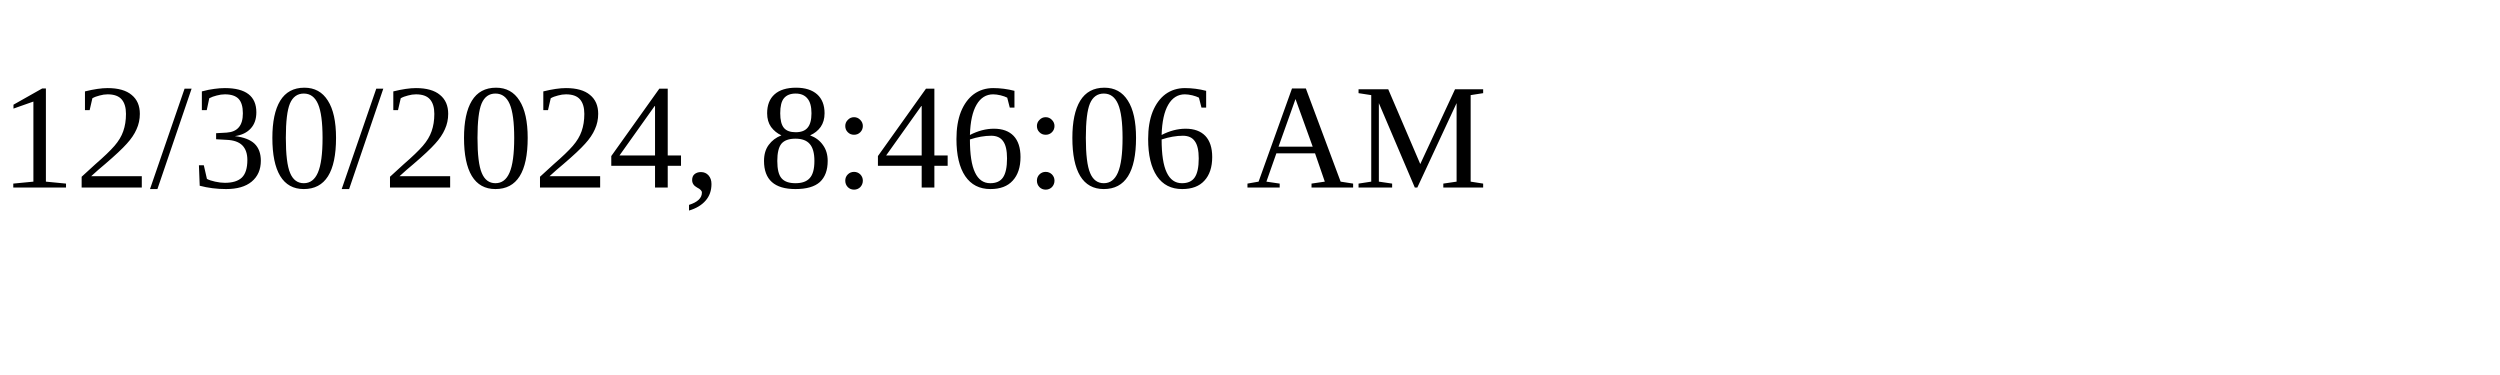
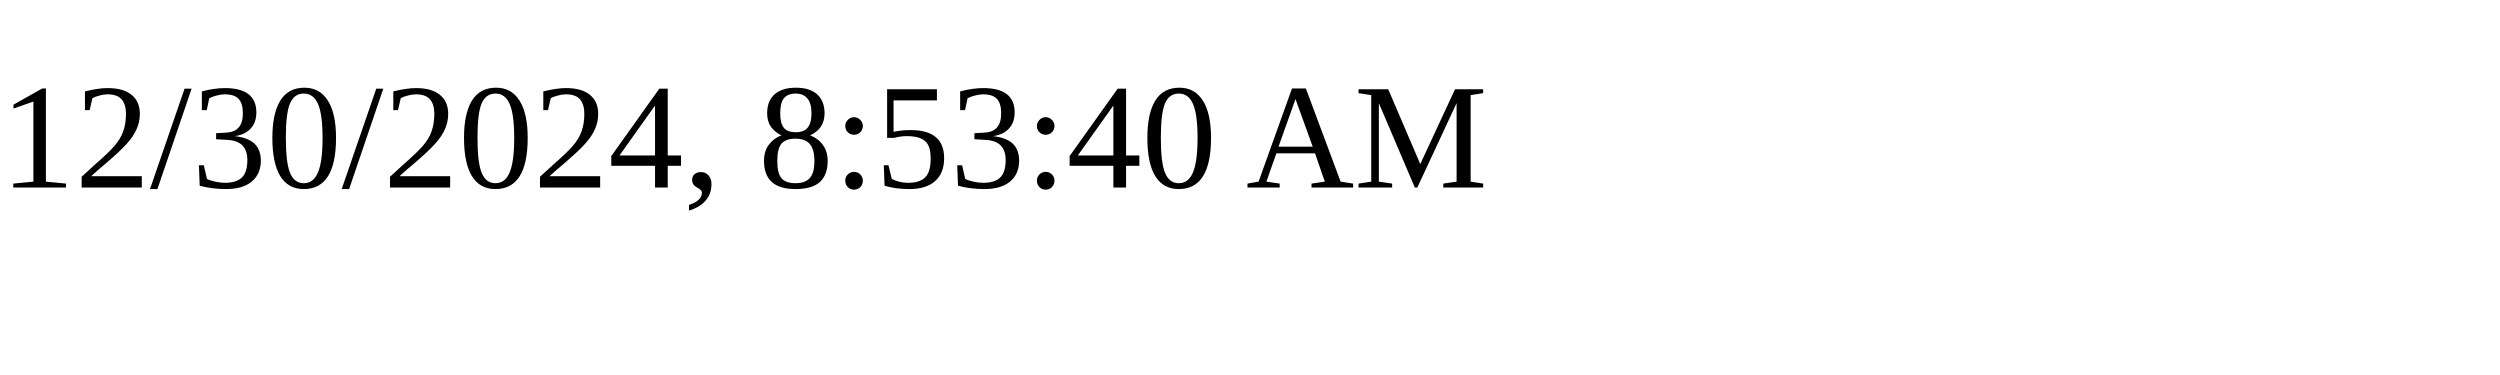
<svg xmlns="http://www.w3.org/2000/svg" height="30" width="200">
-   <text x="0" y="15">12/30/2024, 8:46:06 AM</text>
+   <text x="0" y="15">12/30/2024, 8:53:40 AM</text>
</svg>
